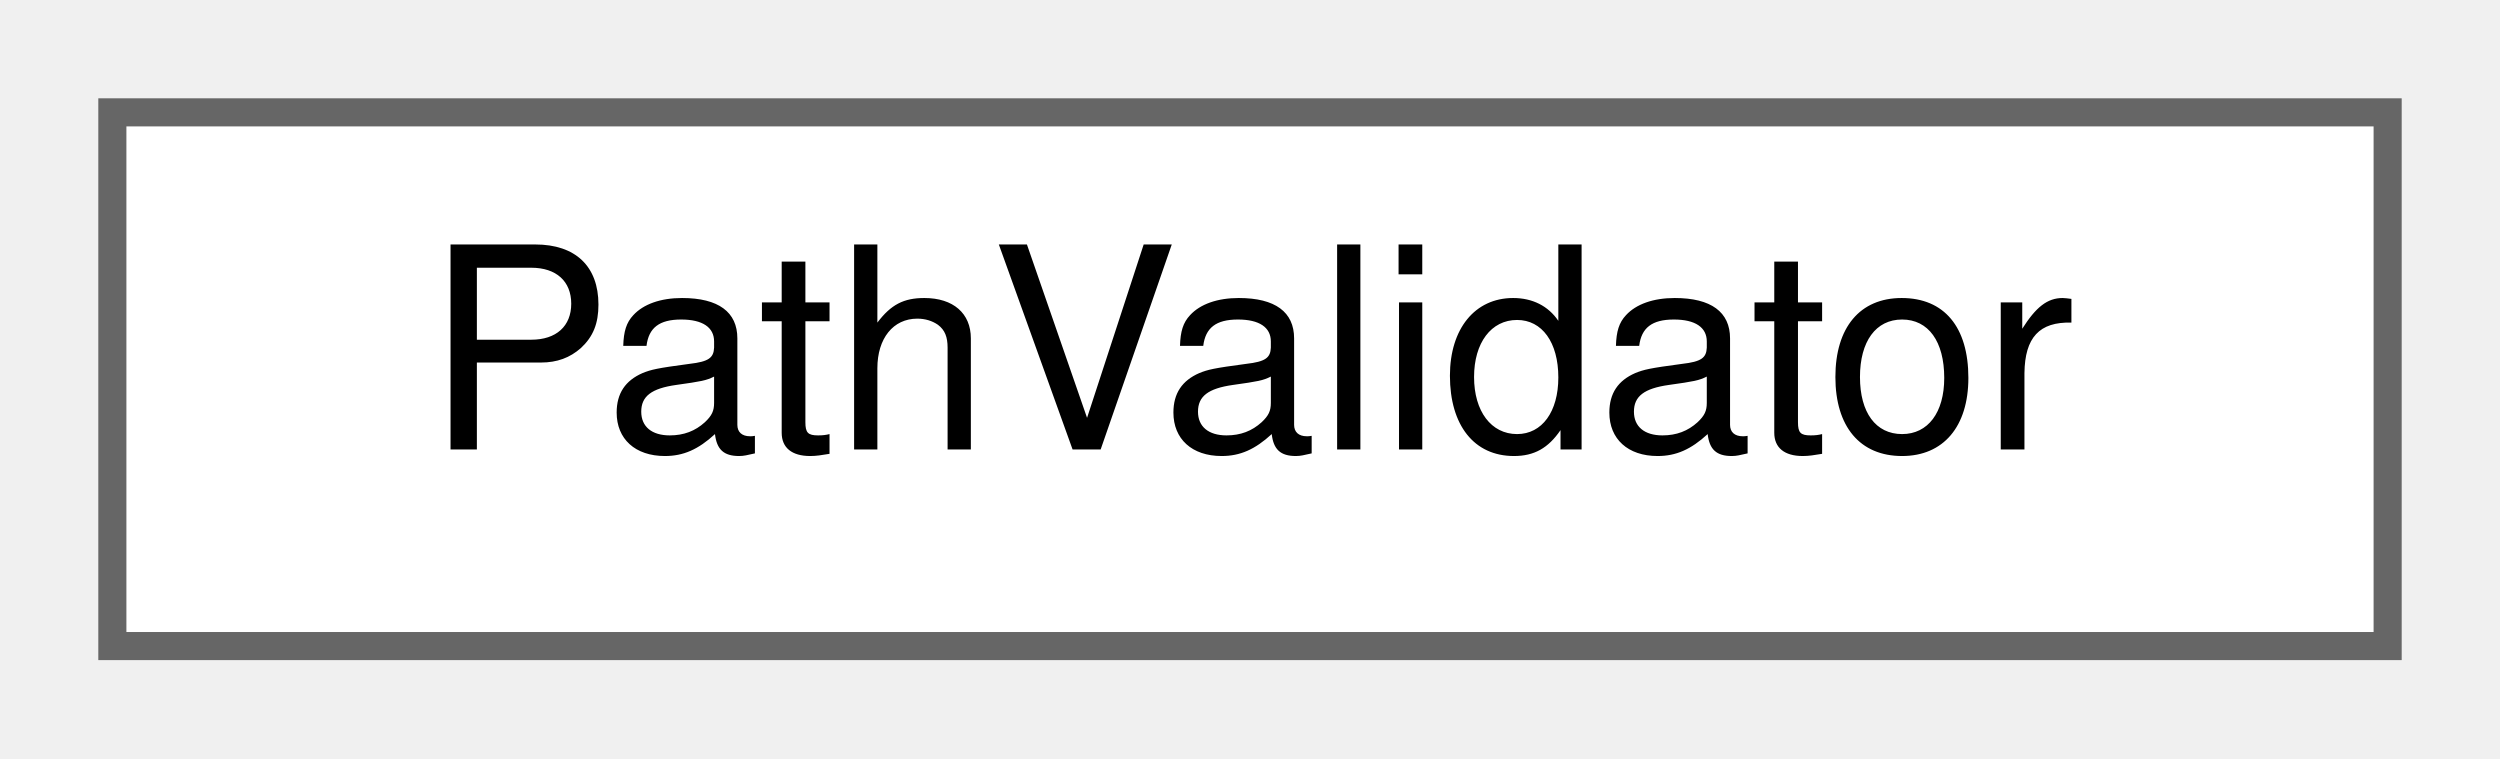
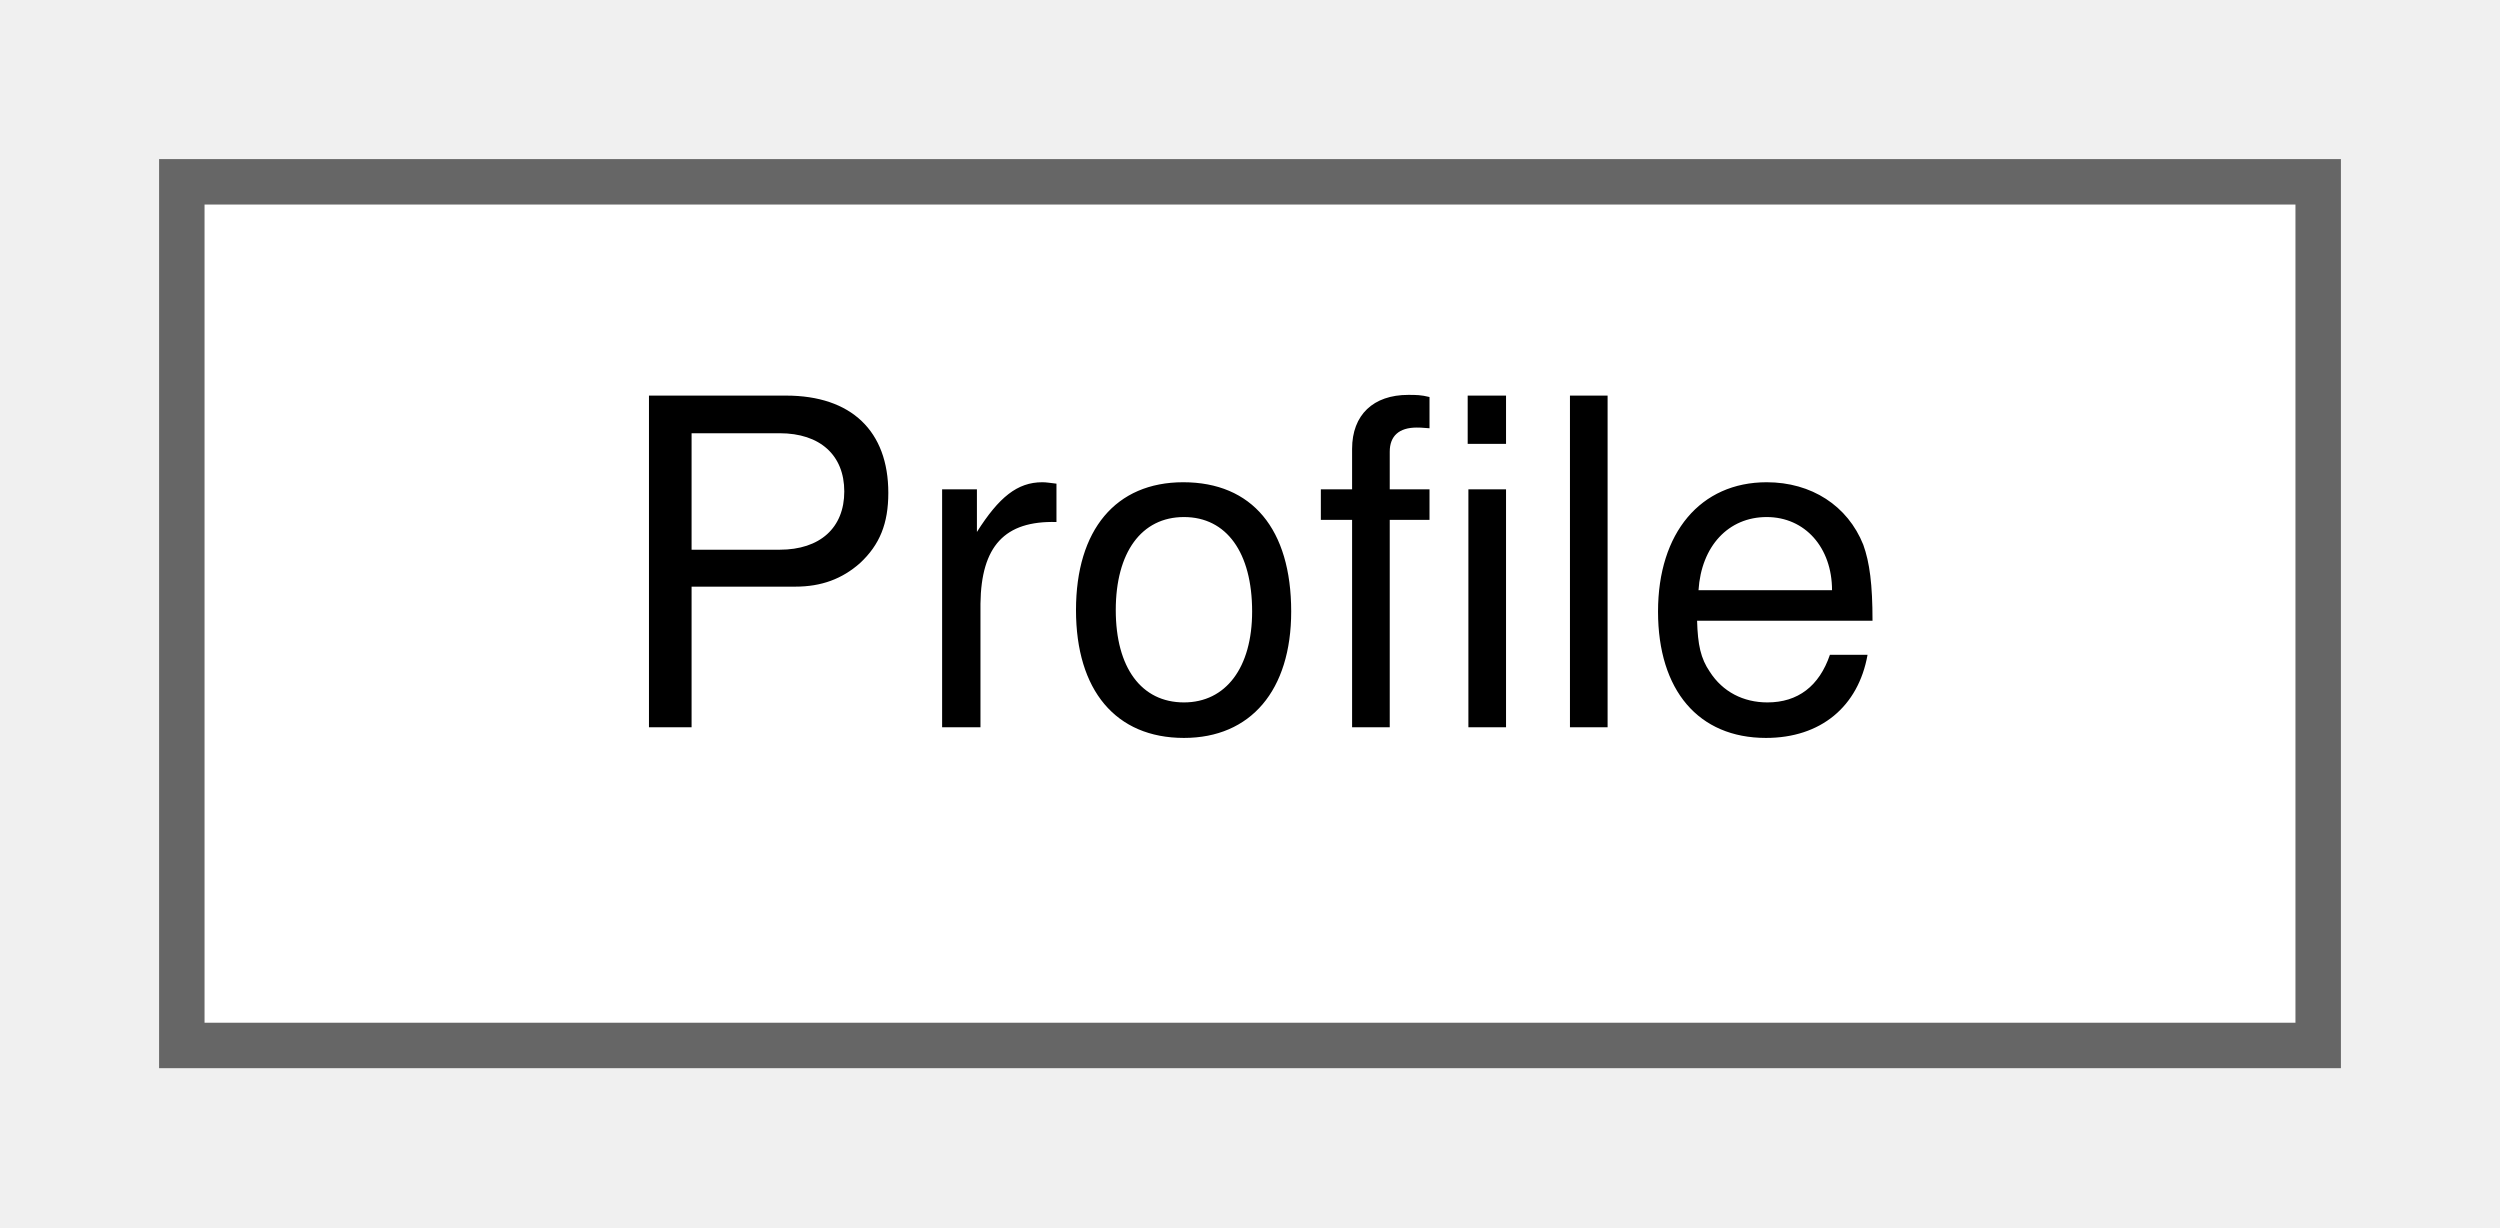
- <svg xmlns="http://www.w3.org/2000/svg" xmlns:xlink="http://www.w3.org/1999/xlink" width="89pt" height="27pt" viewBox="0.00 0.00 89.00 27.00">
+ <svg xmlns="http://www.w3.org/2000/svg" xmlns:xlink="http://www.w3.org/1999/xlink" width="55pt" height="27pt" viewBox="0.00 0.00 55.00 27.00">
  <g id="graph0" class="graph" transform="scale(1 1) rotate(0) translate(4 23)">
    <g id="Node000000" class="node">
      <g id="a_Node000000">
-         <a xlink:href="class_path_validator.html" target="_top" xlink:title="Password-store path-boundary checks.">
-           <polygon fill="white" stroke="#666666" points="81,-19 0,-19 0,0 81,0 81,-19" />
-           <text text-anchor="middle" x="40.5" y="-7" font-family="Helvetica,sans-Serif" font-size="10.00">PathValidator</text>
+         <a xlink:href="struct_profile.html" target="_top" xlink:title="One named password store: where it is, how its .gpg-id is signed and, optionally, its own Git switche...">
+           <polygon fill="white" stroke="#666666" points="47,-19 0,-19 0,0 47,0 47,-19" />
+           <text text-anchor="middle" x="23.5" y="-7" font-family="Helvetica,sans-Serif" font-size="10.00">Profile</text>
        </a>
      </g>
    </g>
  </g>
</svg>
